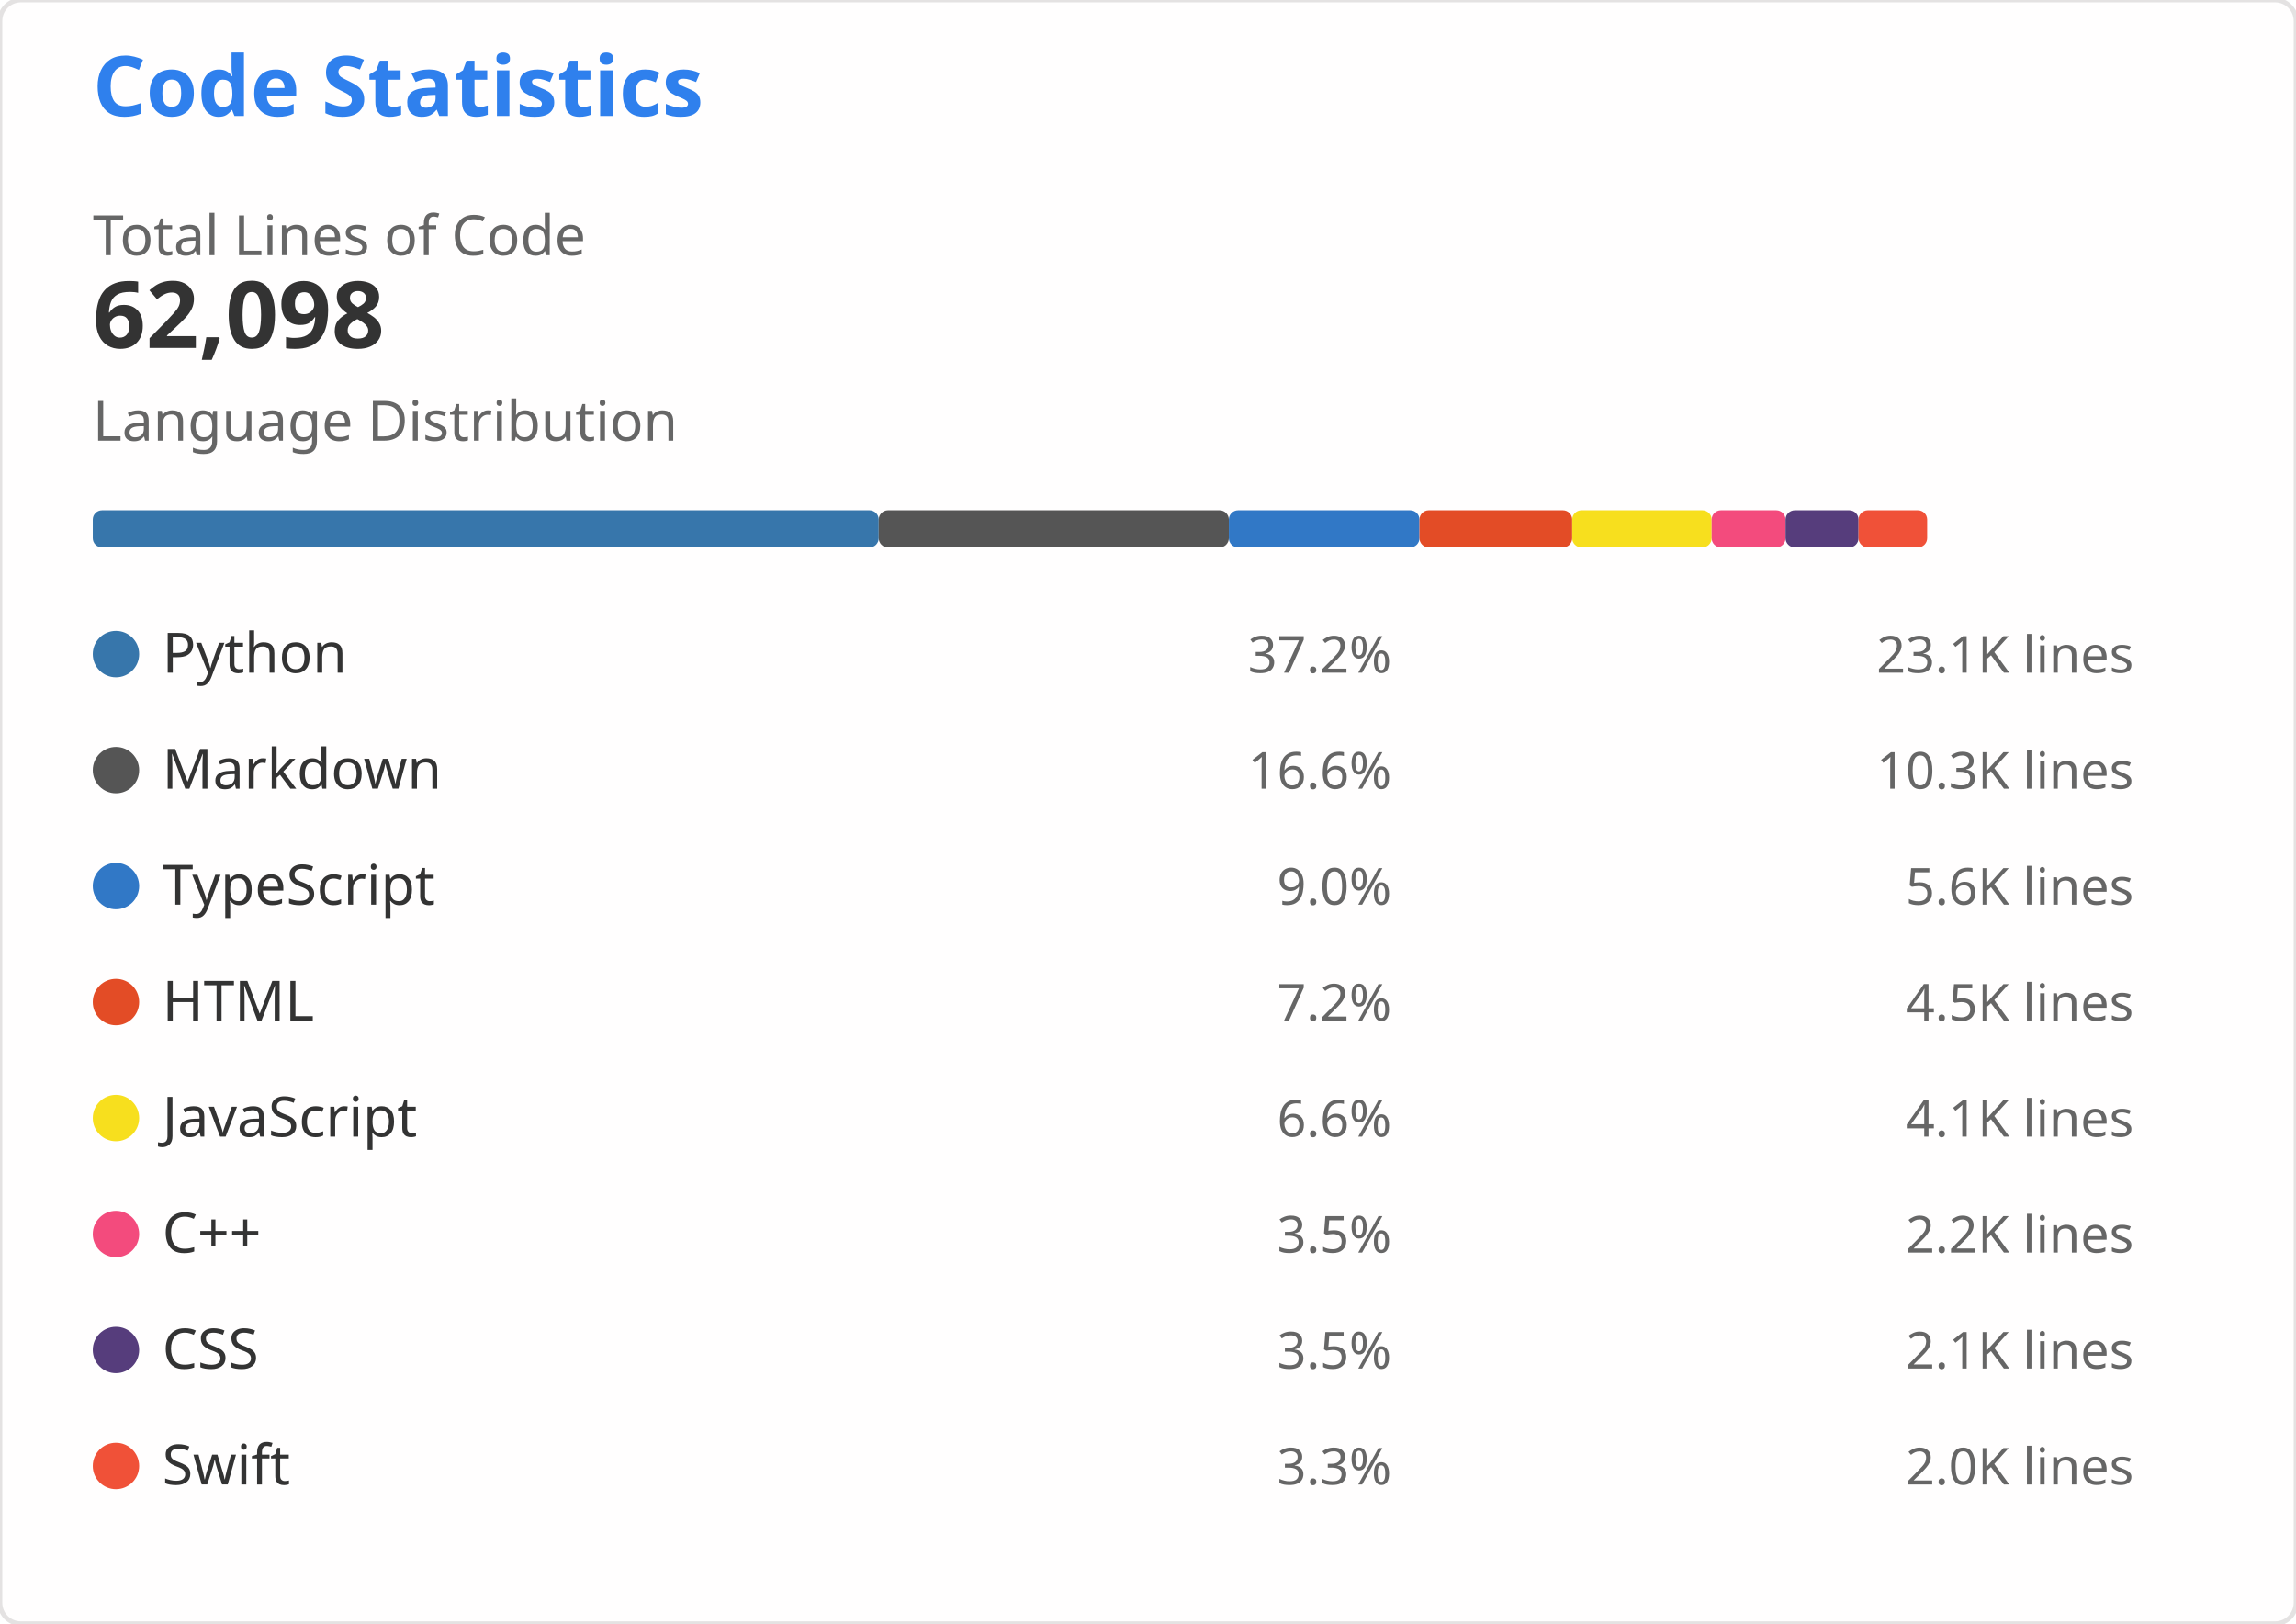
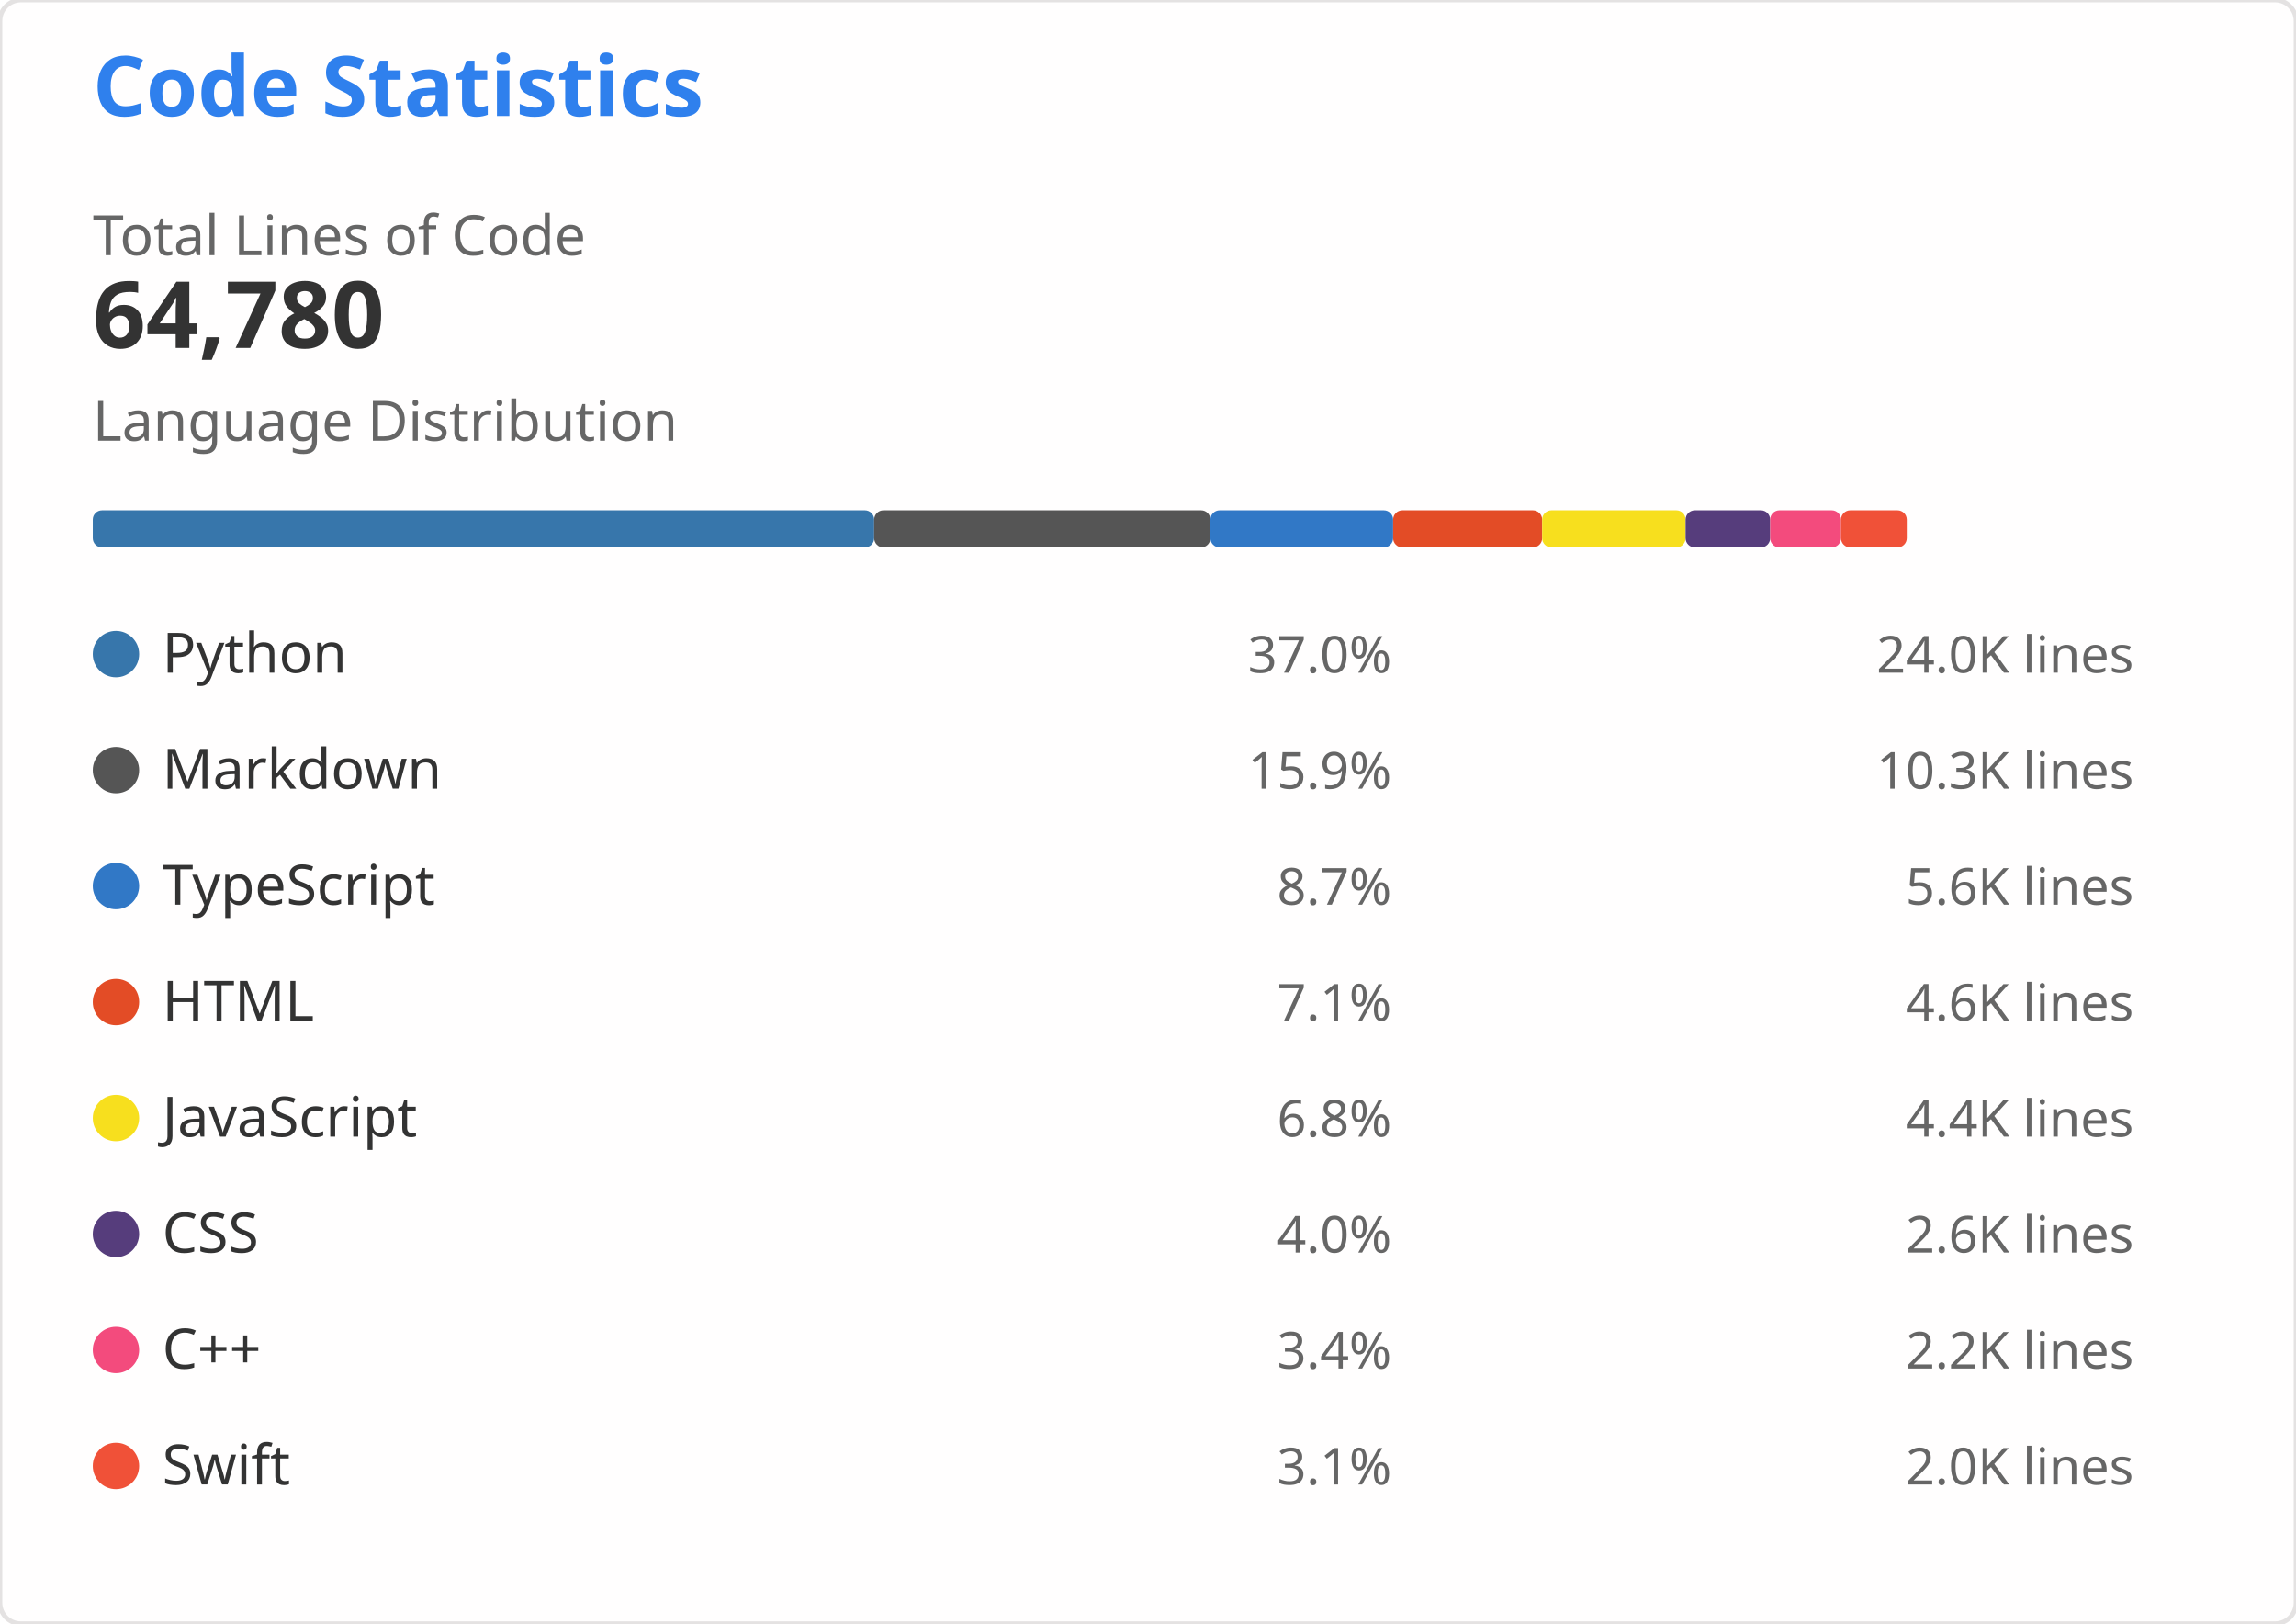
<svg xmlns="http://www.w3.org/2000/svg" width="495" height="350" viewBox="0 0 495 350" role="img" aria-labelledby="descId">
  <style>
    .header { font: 600 18px 'Segoe UI', Ubuntu, Sans-Serif; fill: #2f80ed }
    .stat-value { font: 600 20px 'Segoe UI', Ubuntu, Sans-Serif; fill: #333 }
    .stat-label { font: 400 12px 'Segoe UI', Ubuntu, Sans-Serif; fill: #666 }
    .lang-name { font: 400 12px 'Segoe UI', Ubuntu, Sans-Serif; fill: #333 }
    .lang-percent { font: 400 11px 'Segoe UI', Ubuntu, Sans-Serif; fill: #666 }
    .lang-lines { font: 400 11px 'Segoe UI', Ubuntu, monospace; fill: #666 }
  </style>
  <rect width="495" height="350" fill="#fffefe" rx="4.5" stroke="#e4e2e2" stroke-width="1" />
  <g transform="translate(20, 25)">
    <text x="0" y="0" class="header">Code Statistics</text>
    <g transform="translate(0, 30)">
      <text x="0" y="0" class="stat-label">Total Lines of Code</text>
-       <text x="0" y="20" class="stat-value">62,098</text>
+       <text x="0" y="20" class="stat-value">64,780</text>
    </g>
    <g transform="translate(0, 70)">
      <text x="0" y="0" class="stat-label">Language Distribution</text>
      <g transform="translate(0, 15)">
-         <rect x="0" y="0" width="169.447" height="8" fill="#3776AB" rx="2" />
-         <rect x="169.447" y="0" width="75.484" height="8" fill="#555555" rx="2" />
-         <rect x="244.931" y="0" width="41.098" height="8" fill="#3178C6" rx="2" />
-         <rect x="286.029" y="0" width="32.928" height="8" fill="#E34C26" rx="2" />
-         <rect x="318.957" y="0" width="30.063" height="8" fill="#F7DF1E" rx="2" />
-         <rect x="349.02" y="0" width="15.929" height="8" fill="#F34B7D" rx="2" />
-         <rect x="364.95" y="0" width="15.739" height="8" fill="#563D7C" rx="2" />
-         <rect x="380.688" y="0" width="14.793" height="8" fill="#F05138" rx="2" />
+         <rect x="0" y="0" width="168.465" height="8" fill="#3776AB" rx="2" />
+         <rect x="168.465" y="0" width="72.485" height="8" fill="#555555" rx="2" />
+         <rect x="240.951" y="0" width="39.396" height="8" fill="#3178C6" rx="2" />
+         <rect x="280.347" y="0" width="32.134" height="8" fill="#E34C26" rx="2" />
+         <rect x="312.481" y="0" width="30.919" height="8" fill="#F7DF1E" rx="2" />
+         <rect x="343.399" y="0" width="18.234" height="8" fill="#563D7C" rx="2" />
+         <rect x="361.633" y="0" width="15.27" height="8" fill="#F34B7D" rx="2" />
+         <rect x="376.903" y="0" width="14.181" height="8" fill="#F05138" rx="2" />
      </g>
    </g>
    <g transform="translate(0, 110)">
      <g transform="translate(0, 0)">
        <circle cx="5" cy="6" r="5" fill="#3776AB" />
        <text x="15" y="10" class="lang-name">Python</text>
-         <text x="280" y="10" class="lang-percent" text-anchor="end">37.2%</text>
-         <text x="440" y="10" class="lang-lines" text-anchor="end">23.1K lines</text>
+         <text x="280" y="10" class="lang-percent" text-anchor="end">37.0%</text>
+         <text x="440" y="10" class="lang-lines" text-anchor="end">24.0K lines</text>
      </g>
      <g transform="translate(0, 25)">
        <circle cx="5" cy="6" r="5" fill="#555555" />
        <text x="15" y="10" class="lang-name">Markdown</text>
-         <text x="280" y="10" class="lang-percent" text-anchor="end">16.6%</text>
+         <text x="280" y="10" class="lang-percent" text-anchor="end">15.9%</text>
        <text x="440" y="10" class="lang-lines" text-anchor="end">10.3K lines</text>
      </g>
      <g transform="translate(0, 50)">
        <circle cx="5" cy="6" r="5" fill="#3178C6" />
        <text x="15" y="10" class="lang-name">TypeScript</text>
-         <text x="280" y="10" class="lang-percent" text-anchor="end">9.0%</text>
+         <text x="280" y="10" class="lang-percent" text-anchor="end">8.7%</text>
        <text x="440" y="10" class="lang-lines" text-anchor="end">5.6K lines</text>
      </g>
      <g transform="translate(0, 75)">
        <circle cx="5" cy="6" r="5" fill="#E34C26" />
        <text x="15" y="10" class="lang-name">HTML</text>
-         <text x="280" y="10" class="lang-percent" text-anchor="end">7.2%</text>
-         <text x="440" y="10" class="lang-lines" text-anchor="end">4.5K lines</text>
+         <text x="280" y="10" class="lang-percent" text-anchor="end">7.1%</text>
+         <text x="440" y="10" class="lang-lines" text-anchor="end">4.6K lines</text>
      </g>
      <g transform="translate(0, 100)">
        <circle cx="5" cy="6" r="5" fill="#F7DF1E" />
        <text x="15" y="10" class="lang-name">JavaScript</text>
-         <text x="280" y="10" class="lang-percent" text-anchor="end">6.6%</text>
-         <text x="440" y="10" class="lang-lines" text-anchor="end">4.1K lines</text>
+         <text x="280" y="10" class="lang-percent" text-anchor="end">6.8%</text>
+         <text x="440" y="10" class="lang-lines" text-anchor="end">4.4K lines</text>
      </g>
      <g transform="translate(0, 125)">
+         <circle cx="5" cy="6" r="5" fill="#563D7C" />
+         <text x="15" y="10" class="lang-name">CSS</text>
+         <text x="280" y="10" class="lang-percent" text-anchor="end">4.0%</text>
+         <text x="440" y="10" class="lang-lines" text-anchor="end">2.6K lines</text>
+       </g>
+       <g transform="translate(0, 150)">
        <circle cx="5" cy="6" r="5" fill="#F34B7D" />
        <text x="15" y="10" class="lang-name">C++</text>
-         <text x="280" y="10" class="lang-percent" text-anchor="end">3.5%</text>
+         <text x="280" y="10" class="lang-percent" text-anchor="end">3.4%</text>
        <text x="440" y="10" class="lang-lines" text-anchor="end">2.2K lines</text>
-       </g>
-       <g transform="translate(0, 150)">
-         <circle cx="5" cy="6" r="5" fill="#563D7C" />
-         <text x="15" y="10" class="lang-name">CSS</text>
-         <text x="280" y="10" class="lang-percent" text-anchor="end">3.5%</text>
-         <text x="440" y="10" class="lang-lines" text-anchor="end">2.1K lines</text>
      </g>
      <g transform="translate(0, 175)">
        <circle cx="5" cy="6" r="5" fill="#F05138" />
        <text x="15" y="10" class="lang-name">Swift</text>
-         <text x="280" y="10" class="lang-percent" text-anchor="end">3.3%</text>
+         <text x="280" y="10" class="lang-percent" text-anchor="end">3.1%</text>
        <text x="440" y="10" class="lang-lines" text-anchor="end">2.0K lines</text>
      </g>
    </g>
  </g>
</svg>
